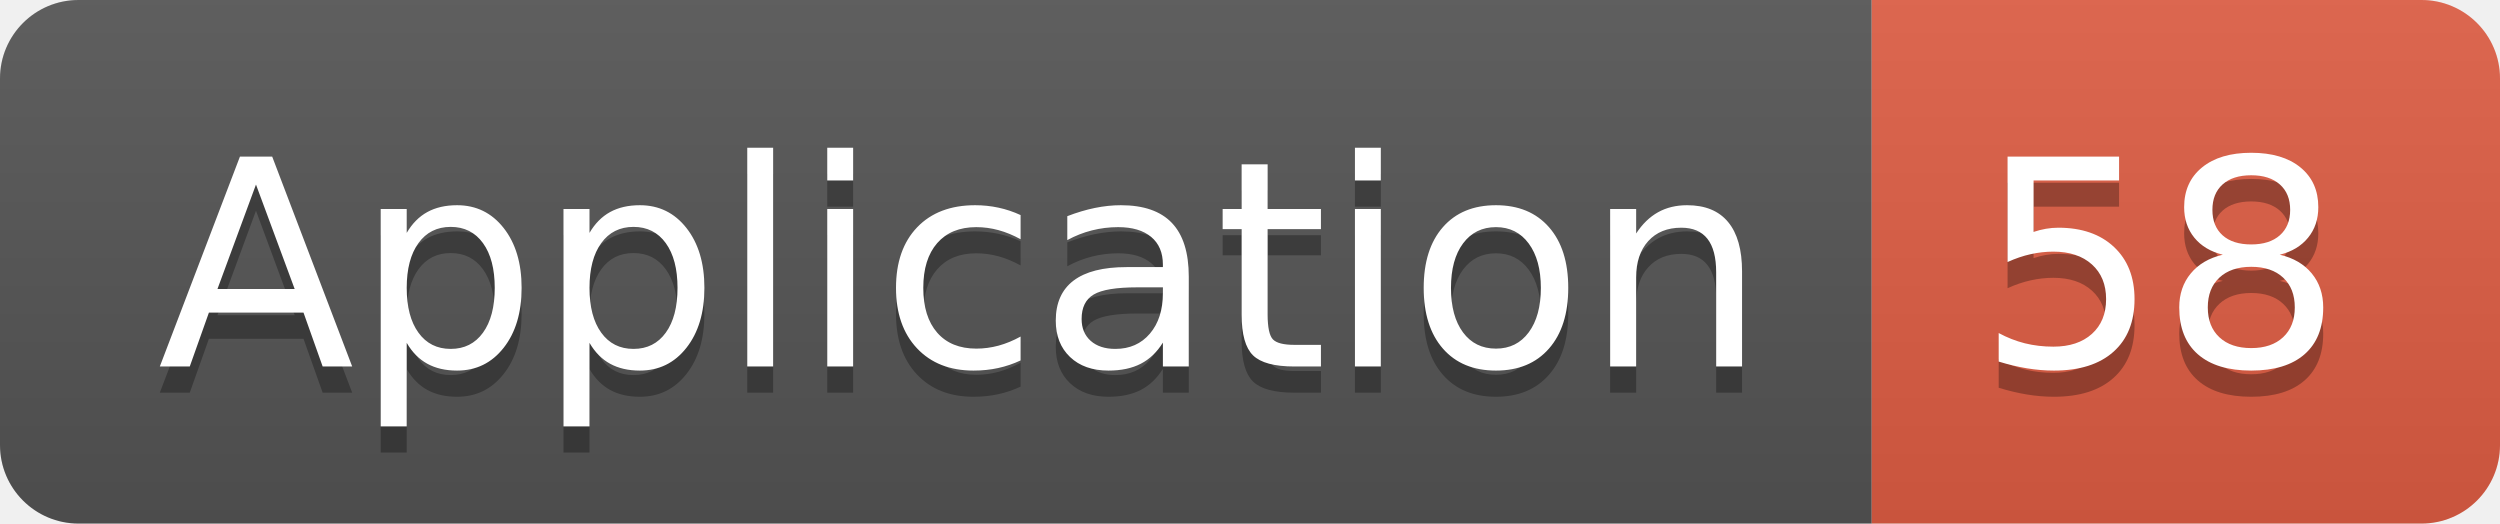
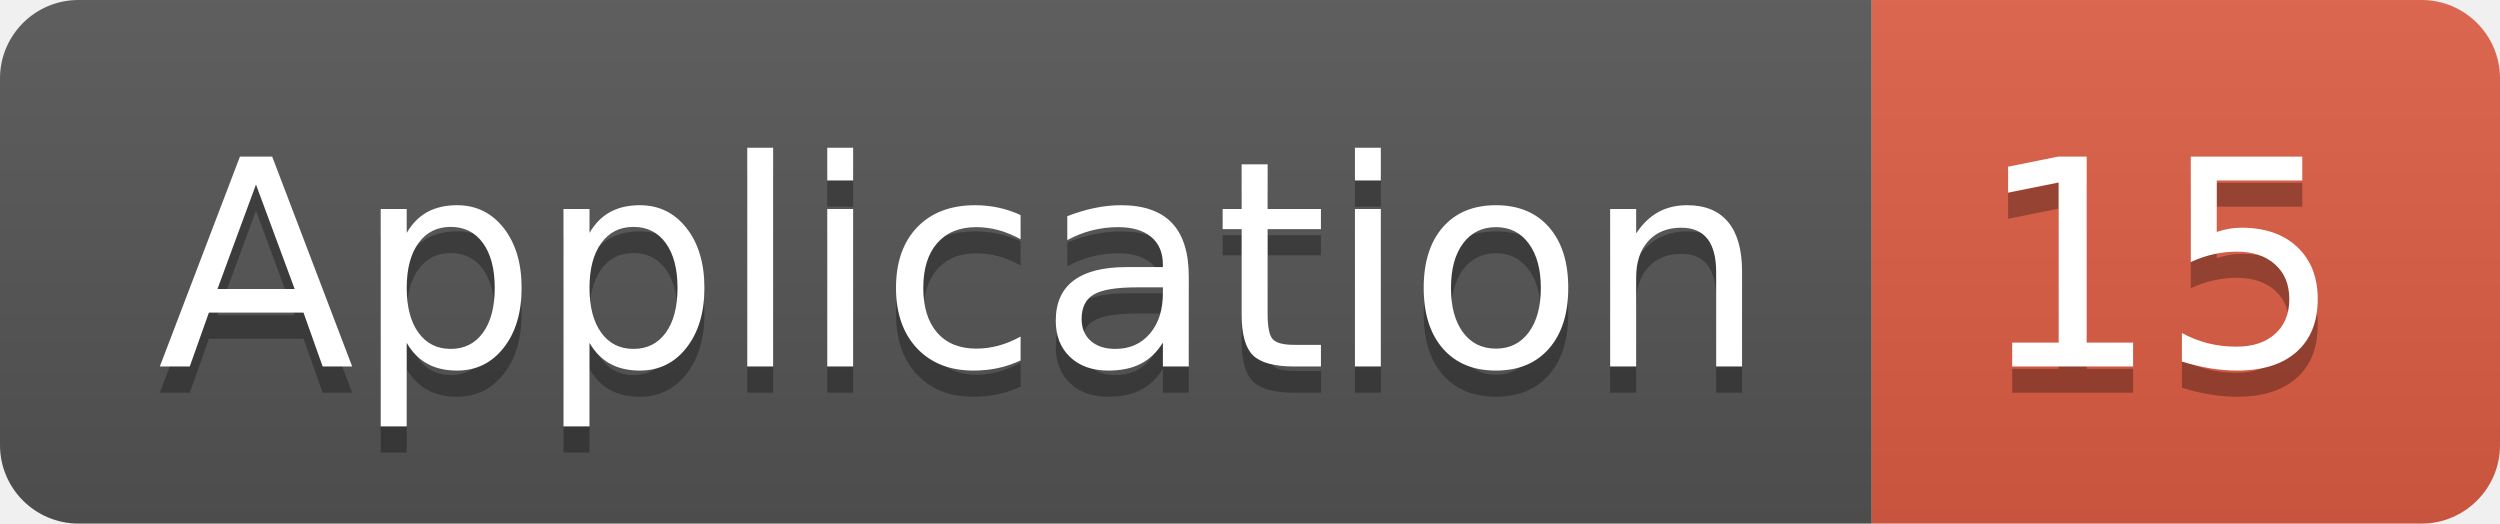
<svg xmlns="http://www.w3.org/2000/svg" width="95.5" height="20">
  <linearGradient id="smooth" x2="0" y2="100%">
    <stop offset="0" stop-color="#bbb" stop-opacity=".1" />
    <stop offset="1" stop-opacity=".1" />
  </linearGradient>
  <clipPath id="round">
    <rect width="95.5" height="20" rx="3" fill="#fff" />
  </clipPath>
  <g clip-path="url(#round)">
    <rect width="71.5" height="20" fill="#555" />
    <rect x="71.5" width="24.0" height="20" fill="#e05d44" />
    <rect width="95.5" height="20" fill="url(#smooth)" />
  </g>
  <g fill="#fff" text-anchor="middle" font-family="DejaVu Sans,Verdana,Geneva,sans-serif" font-size="110">
    <text x="367.5" y="150" fill="#010101" fill-opacity=".3" transform="scale(0.1)" textLength="615.0" lengthAdjust="spacing">Application</text>
    <text x="367.5" y="140" transform="scale(0.1)" textLength="615.0" lengthAdjust="spacing">Application</text>
-     <text x="825.0" y="150" fill="#010101" fill-opacity=".3" transform="scale(0.1)" textLength="140.0" lengthAdjust="spacing">58</text>
-     <text x="825.0" y="140" transform="scale(0.1)" textLength="140.0" lengthAdjust="spacing">58</text>
+     <text x="825.0" y="150" fill="#010101" fill-opacity=".3" transform="scale(0.1)" textLength="140.0" lengthAdjust="spacing">15</text>
+     <text x="825.0" y="140" transform="scale(0.1)" textLength="140.0" lengthAdjust="spacing">15</text>
  </g>
</svg>
